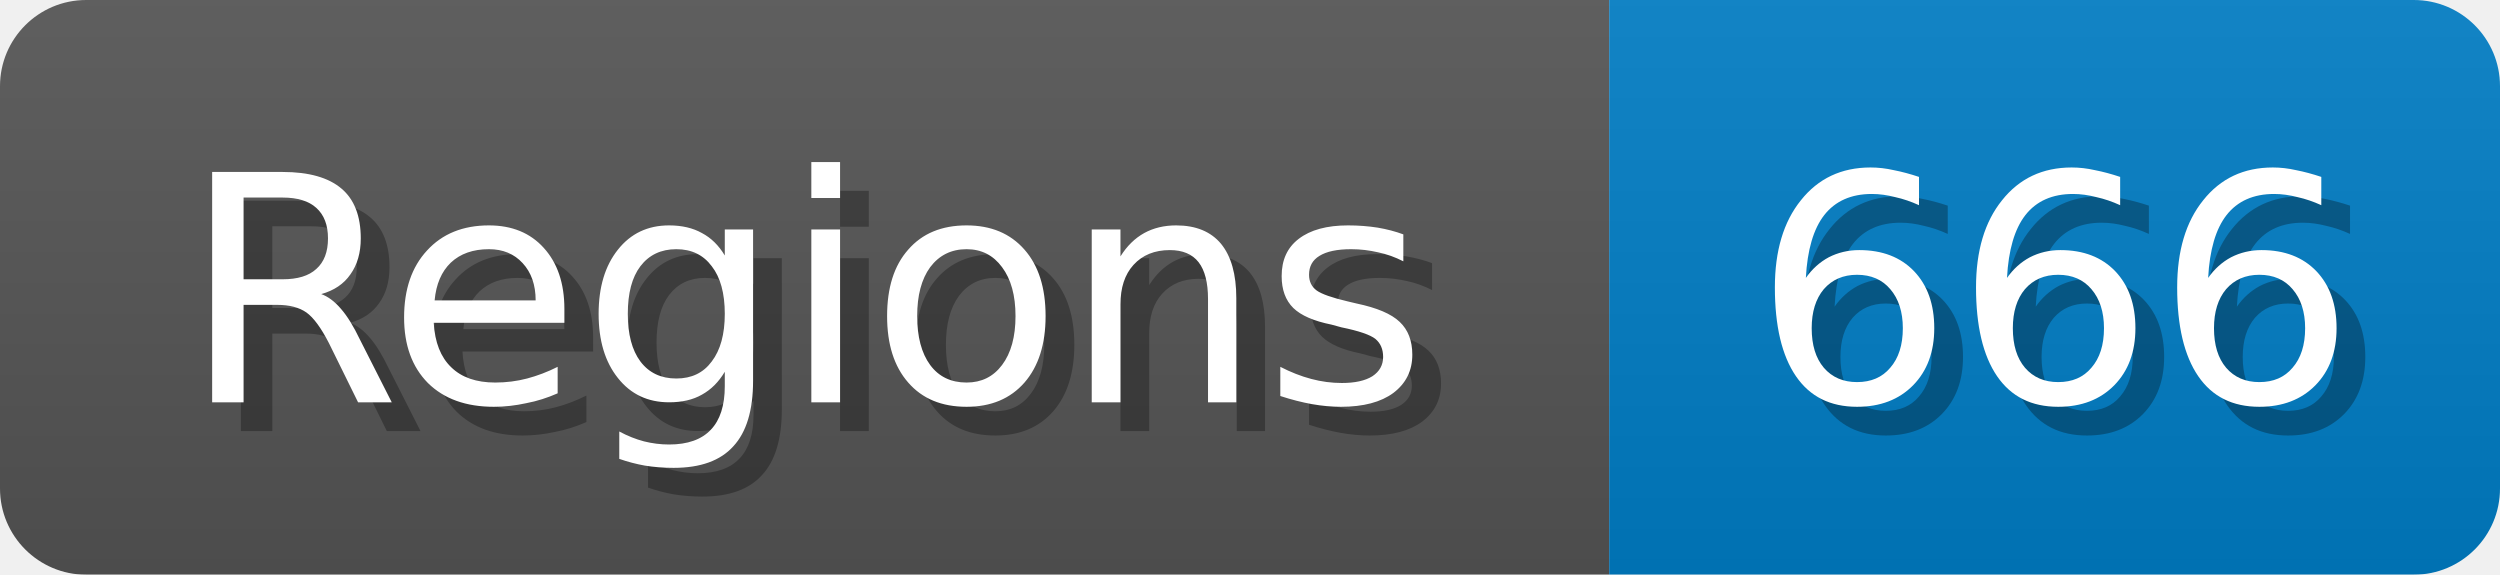
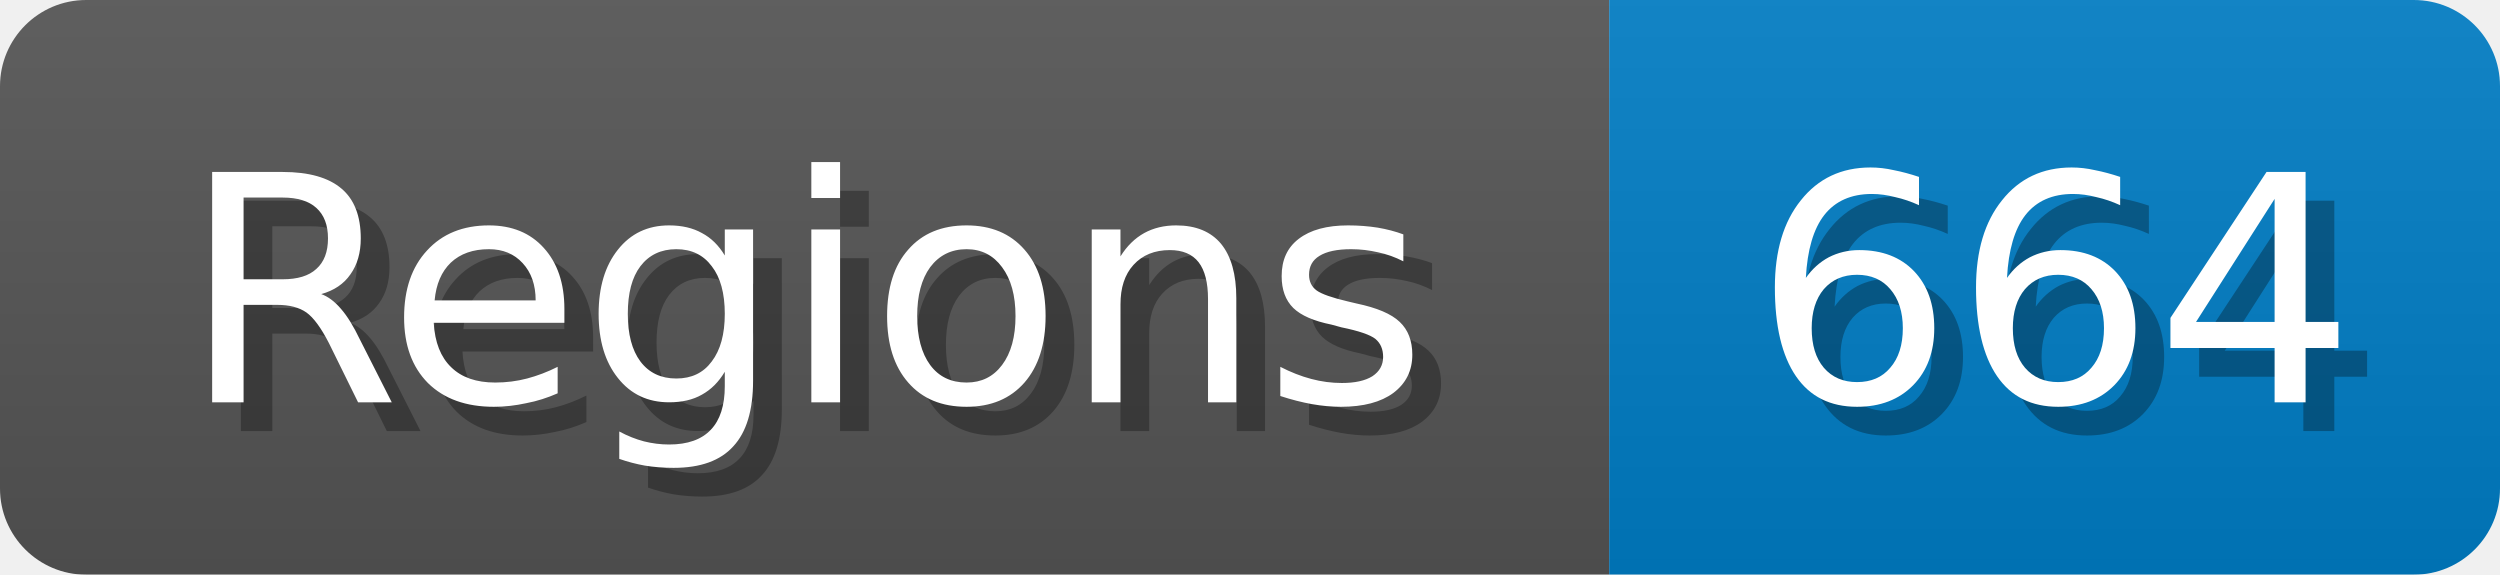
<svg xmlns="http://www.w3.org/2000/svg" width="87" height="20">
  <linearGradient id="b" x2="0" y2="100%">
    <stop offset="0" stop-color="#bbb" stop-opacity=".1" />
    <stop offset="1" stop-opacity=".1" />
  </linearGradient>
  <mask id="anybadge_1">
    <rect width="87" height="20" rx="3" fill="#fff" />
  </mask>
  <g mask="url(#anybadge_1)">
    <path fill="#555" d="M0 0h56v20H0z" />
    <path fill="#007ec6" d="M56 0h31v20H56z" />
    <path fill="url(#b)" d="M0 0h87v20H0z" />
  </g>
  <g fill="#fff" text-anchor="middle" font-family="DejaVu Sans,Verdana,Geneva,sans-serif" font-size="11">
    <text x="29.0" y="15" fill="#010101" fill-opacity=".3">Regions</text>
    <text x="28.0" y="14">Regions</text>
  </g>
  <g fill="#fff" text-anchor="middle" font-family="DejaVu Sans,Verdana,Geneva,sans-serif" font-size="11">
-     <text x="72.5" y="15" fill="#010101" fill-opacity=".3">666</text>
-     <text x="71.5" y="14">666</text>
+     <text x="72.5" y="15" fill="#010101" fill-opacity=".3">664</text>
+     <text x="71.5" y="14">664</text>
  </g>
</svg>
